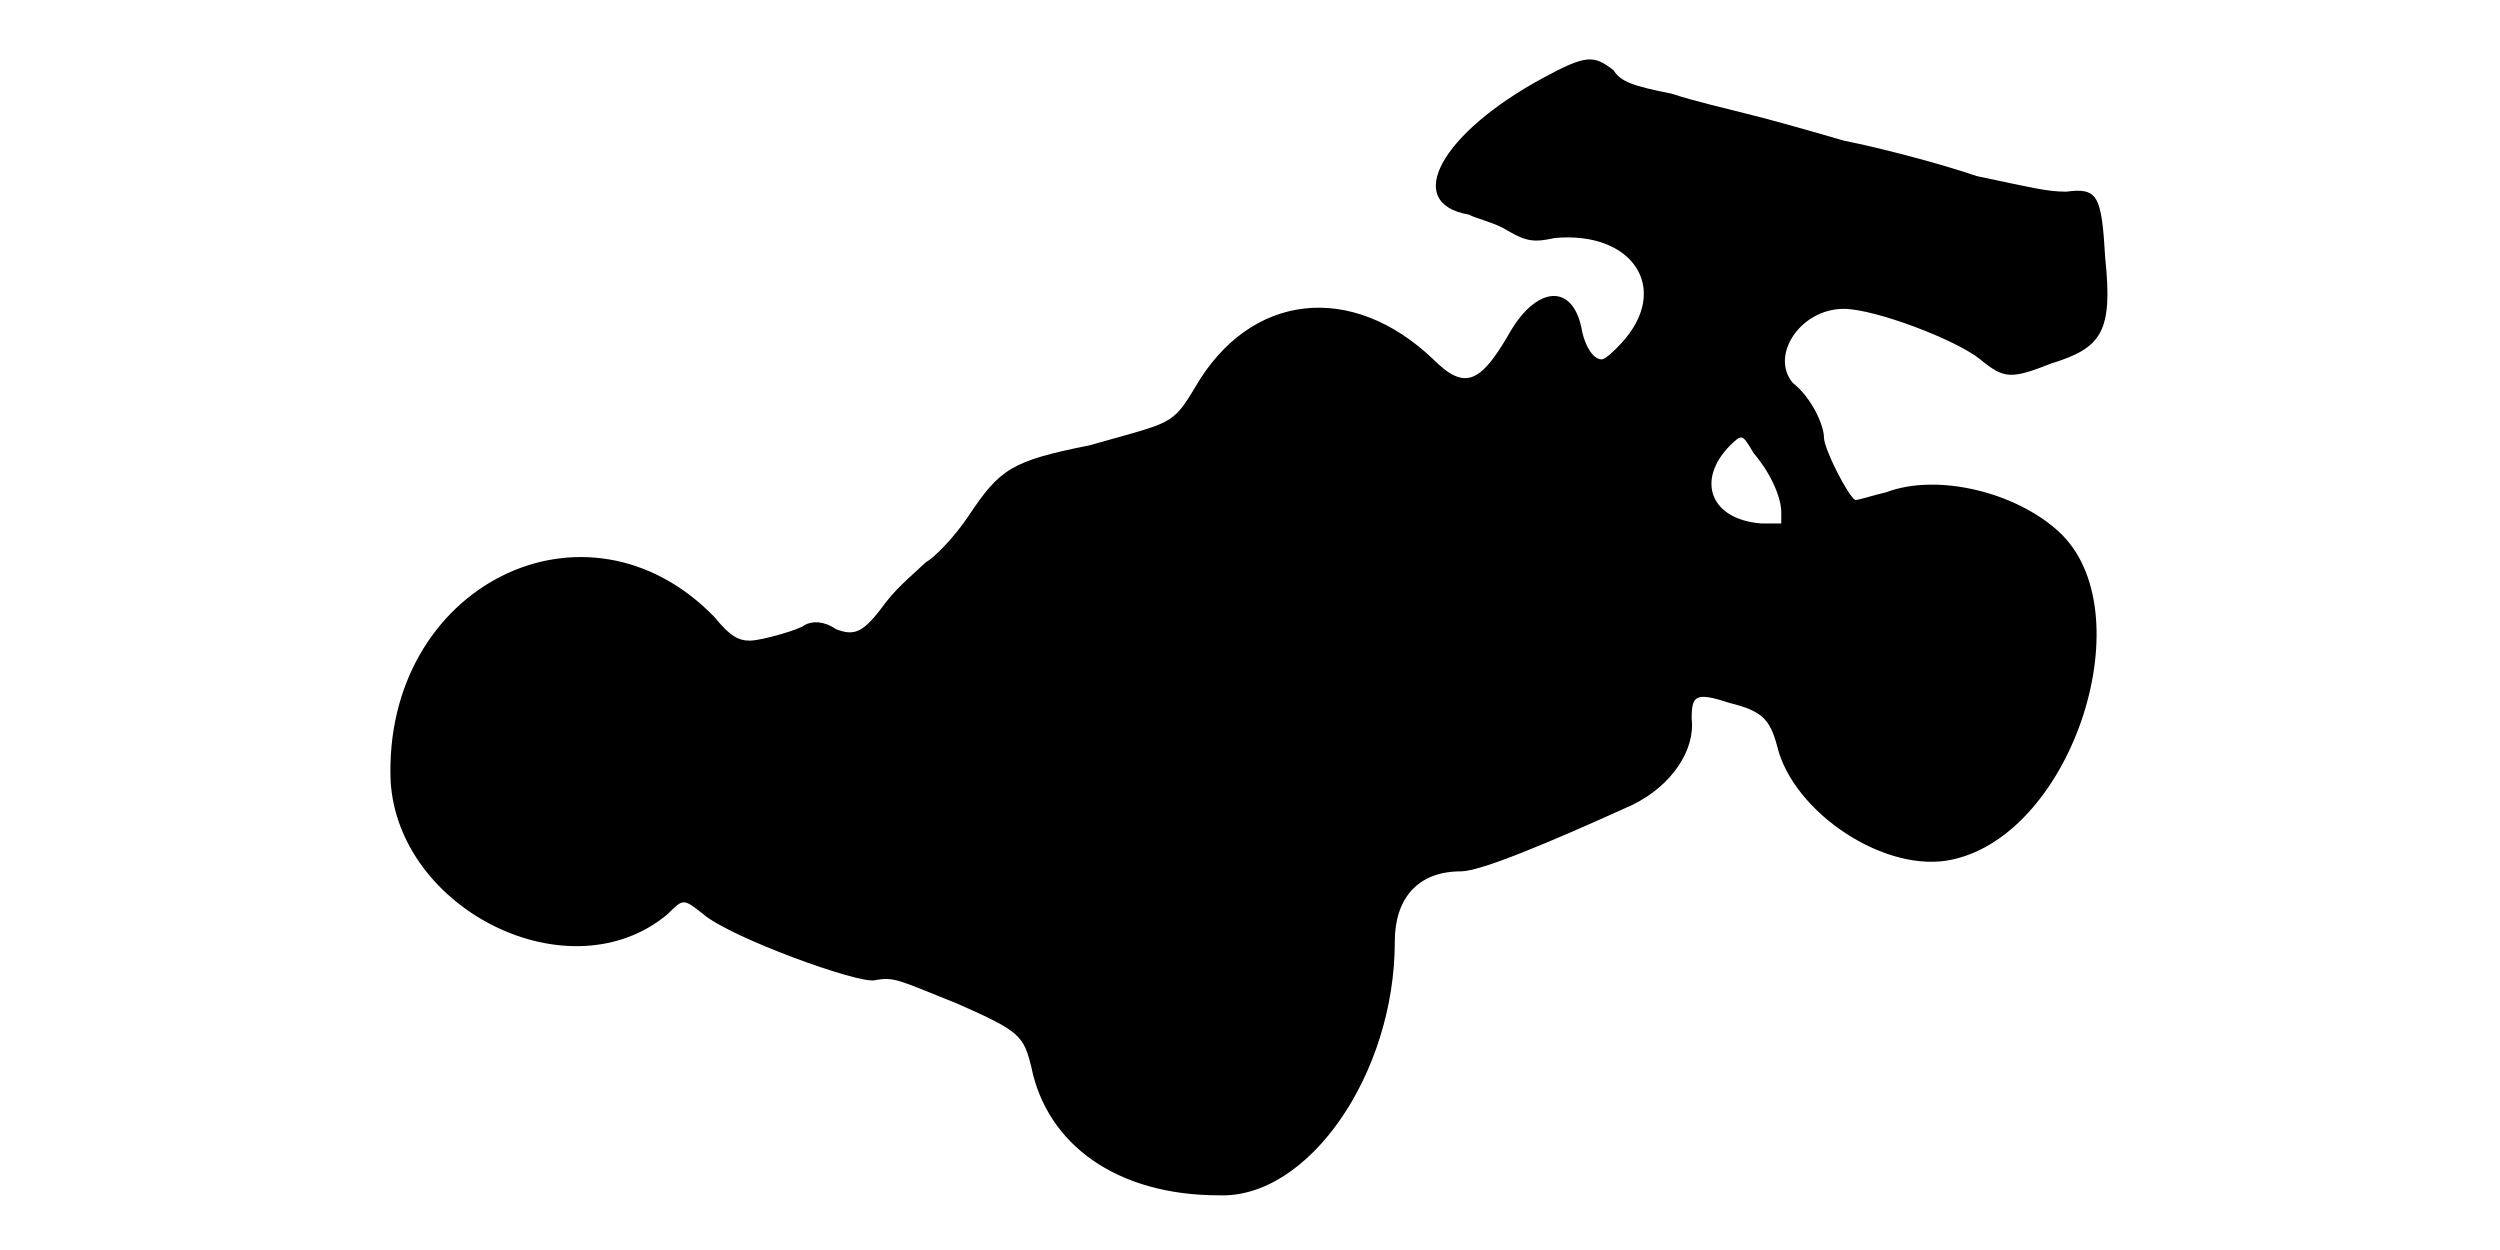
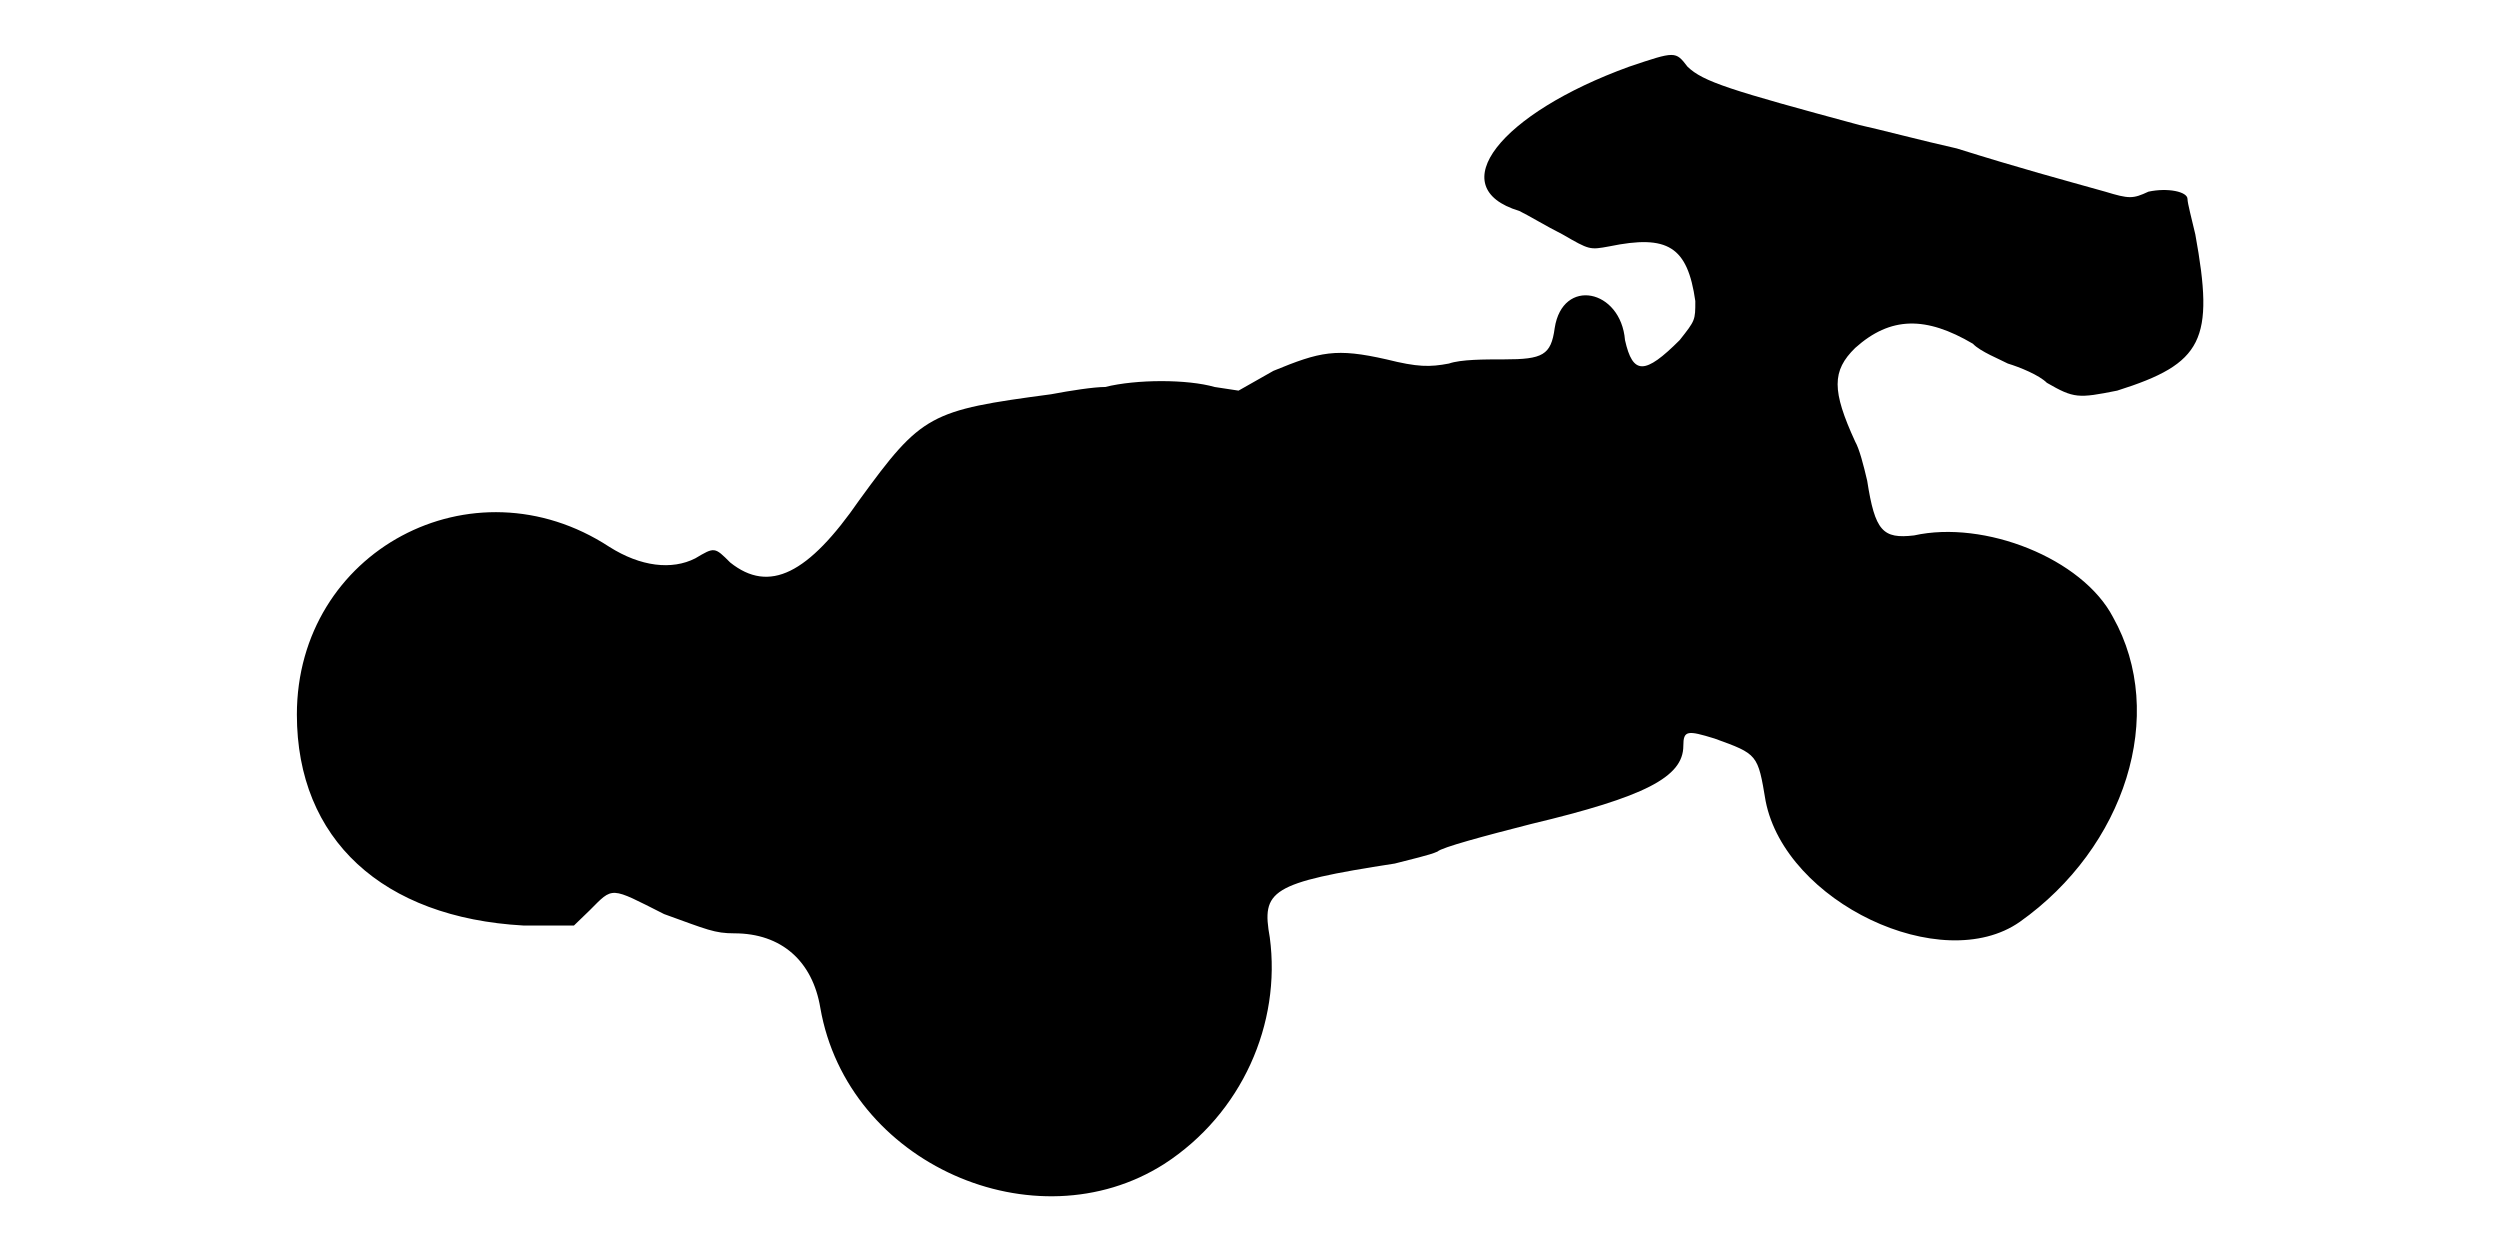
<svg xmlns="http://www.w3.org/2000/svg" viewBox="0 0 48 24">
-   <path d="M29.62 1.5c-1.94 1.05-2.7 2.4-1.42 2.62.15.08.52.16.75.31.37.22.53.22.9.14 1.5-.14 2.25.98 1.27 2.03-.14.15-.3.3-.37.3-.15 0-.3-.22-.37-.52-.16-.98-.9-.9-1.43.07-.53.9-.83 1.05-1.43.45-1.57-1.5-3.52-1.28-4.57.53-.45.75-.45.67-2.03 1.12-1.5.3-1.72.45-2.32 1.35-.3.45-.68.82-.83.9-.15.15-.52.45-.75.75-.44.6-.6.67-.97.53-.23-.16-.45-.16-.6-.08-.07.08-.83.3-1.05.3-.22 0-.38-.08-.68-.45-2.47-2.55-6.37-.6-6.22 3.15.15 2.48 3.45 4.12 5.32 2.55.3-.3.3-.3.68 0 .52.45 3 1.35 3.3 1.27.38-.07.45 0 1.58.45 1.2.53 1.27.61 1.42 1.21.3 1.5 1.65 2.47 3.6 2.47 1.72.07 3.38-2.33 3.38-4.87 0-.83.44-1.35 1.27-1.35.37 0 1.65-.53 3.3-1.28.75-.37 1.2-1.05 1.13-1.65 0-.45.07-.52.74-.3.6.15.76.3.9.82.3 1.28 2.1 2.48 3.38 2.18 2.32-.52 3.68-4.8 2.02-6.3-.82-.75-2.32-1.12-3.3-.75-.3.07-.52.15-.6.15-.14-.08-.6-.98-.6-1.2 0-.22-.22-.75-.6-1.05-.44-.53.15-1.42.98-1.42.6 0 2.17.6 2.62.97.46.38.6.38 1.36.08.97-.3 1.19-.6 1.04-2.03-.07-1.2-.14-1.35-.75-1.27-.37 0-.67-.08-1.72-.3-.67-.23-1.8-.53-2.55-.68-.75-.22-1.58-.45-1.88-.52-.3-.08-.97-.23-1.42-.38-.75-.15-.98-.23-1.12-.45-.38-.3-.53-.3-1.36.15zm4.05 7.2c.38.45.53.9.53 1.13l0 .22-.38 0c-.97-.07-1.27-.82-.6-1.5.23-.22.23-.22.45.15z" />
+   <path d="M31.28 1.28c-2.48.9-3.6 2.32-2.11 2.77.15.07.53.3.83.45.52.3.52.3.9.23 1.12-.23 1.5 0 1.65 1.05 0 .37 0 .37-.3.75-.67.67-.9.67-1.05 0-.08-.98-1.2-1.21-1.35-.23-.07.52-.23.6-.97.6-.38 0-.83 0-1.06.08-.37.07-.6.07-1.2-.08-.97-.22-1.27-.15-2.17.22l-.67.38-.46-.07c-.52-.15-1.5-.15-2.1 0-.22 0-.67.07-1.04.14-2.33.31-2.48.38-3.68 2.03-.98 1.42-1.73 1.8-2.48 1.2-.3-.3-.3-.3-.67-.08-.45.23-1.05.16-1.65-.22-2.63-1.72-6 .08-6 3.22 0 2.4 1.65 3.9 4.35 4.05l.97 0 .3-.29c.46-.46.38-.46 1.43.07.83.3.97.37 1.35.37.9 0 1.5.53 1.65 1.43.52 3 4.13 4.57 6.6 3 1.5-.97 2.25-2.7 2.03-4.35-.16-.9 0-1.05 2.4-1.42.3-.08.67-.16.82-.23.08-.08.9-.3 1.8-.53 2.18-.52 2.92-.9 2.92-1.5 0-.3.08-.3.6-.14.83.3.83.3.98 1.2.38 1.94 3.38 3.37 4.88 2.32 2.02-1.43 2.84-3.98 1.79-5.85-.59-1.13-2.47-1.87-3.82-1.57-.6.07-.75-.08-.9-1.05-.07-.3-.15-.61-.23-.75-.45-.98-.45-1.36 0-1.8.68-.61 1.36-.61 2.26-.08.14.15.52.3.67.38.23.07.6.22.75.37.52.3.6.3 1.35.15 1.65-.52 1.87-.97 1.5-3-.07-.3-.15-.6-.15-.68 0-.14-.38-.22-.75-.14-.3.14-.37.14-.83 0-.82-.23-1.64-.45-2.85-.83-.67-.15-1.5-.37-1.87-.45-2.48-.67-3-.83-3.3-1.12-.23-.3-.23-.3-1.12 0z" />
</svg>
